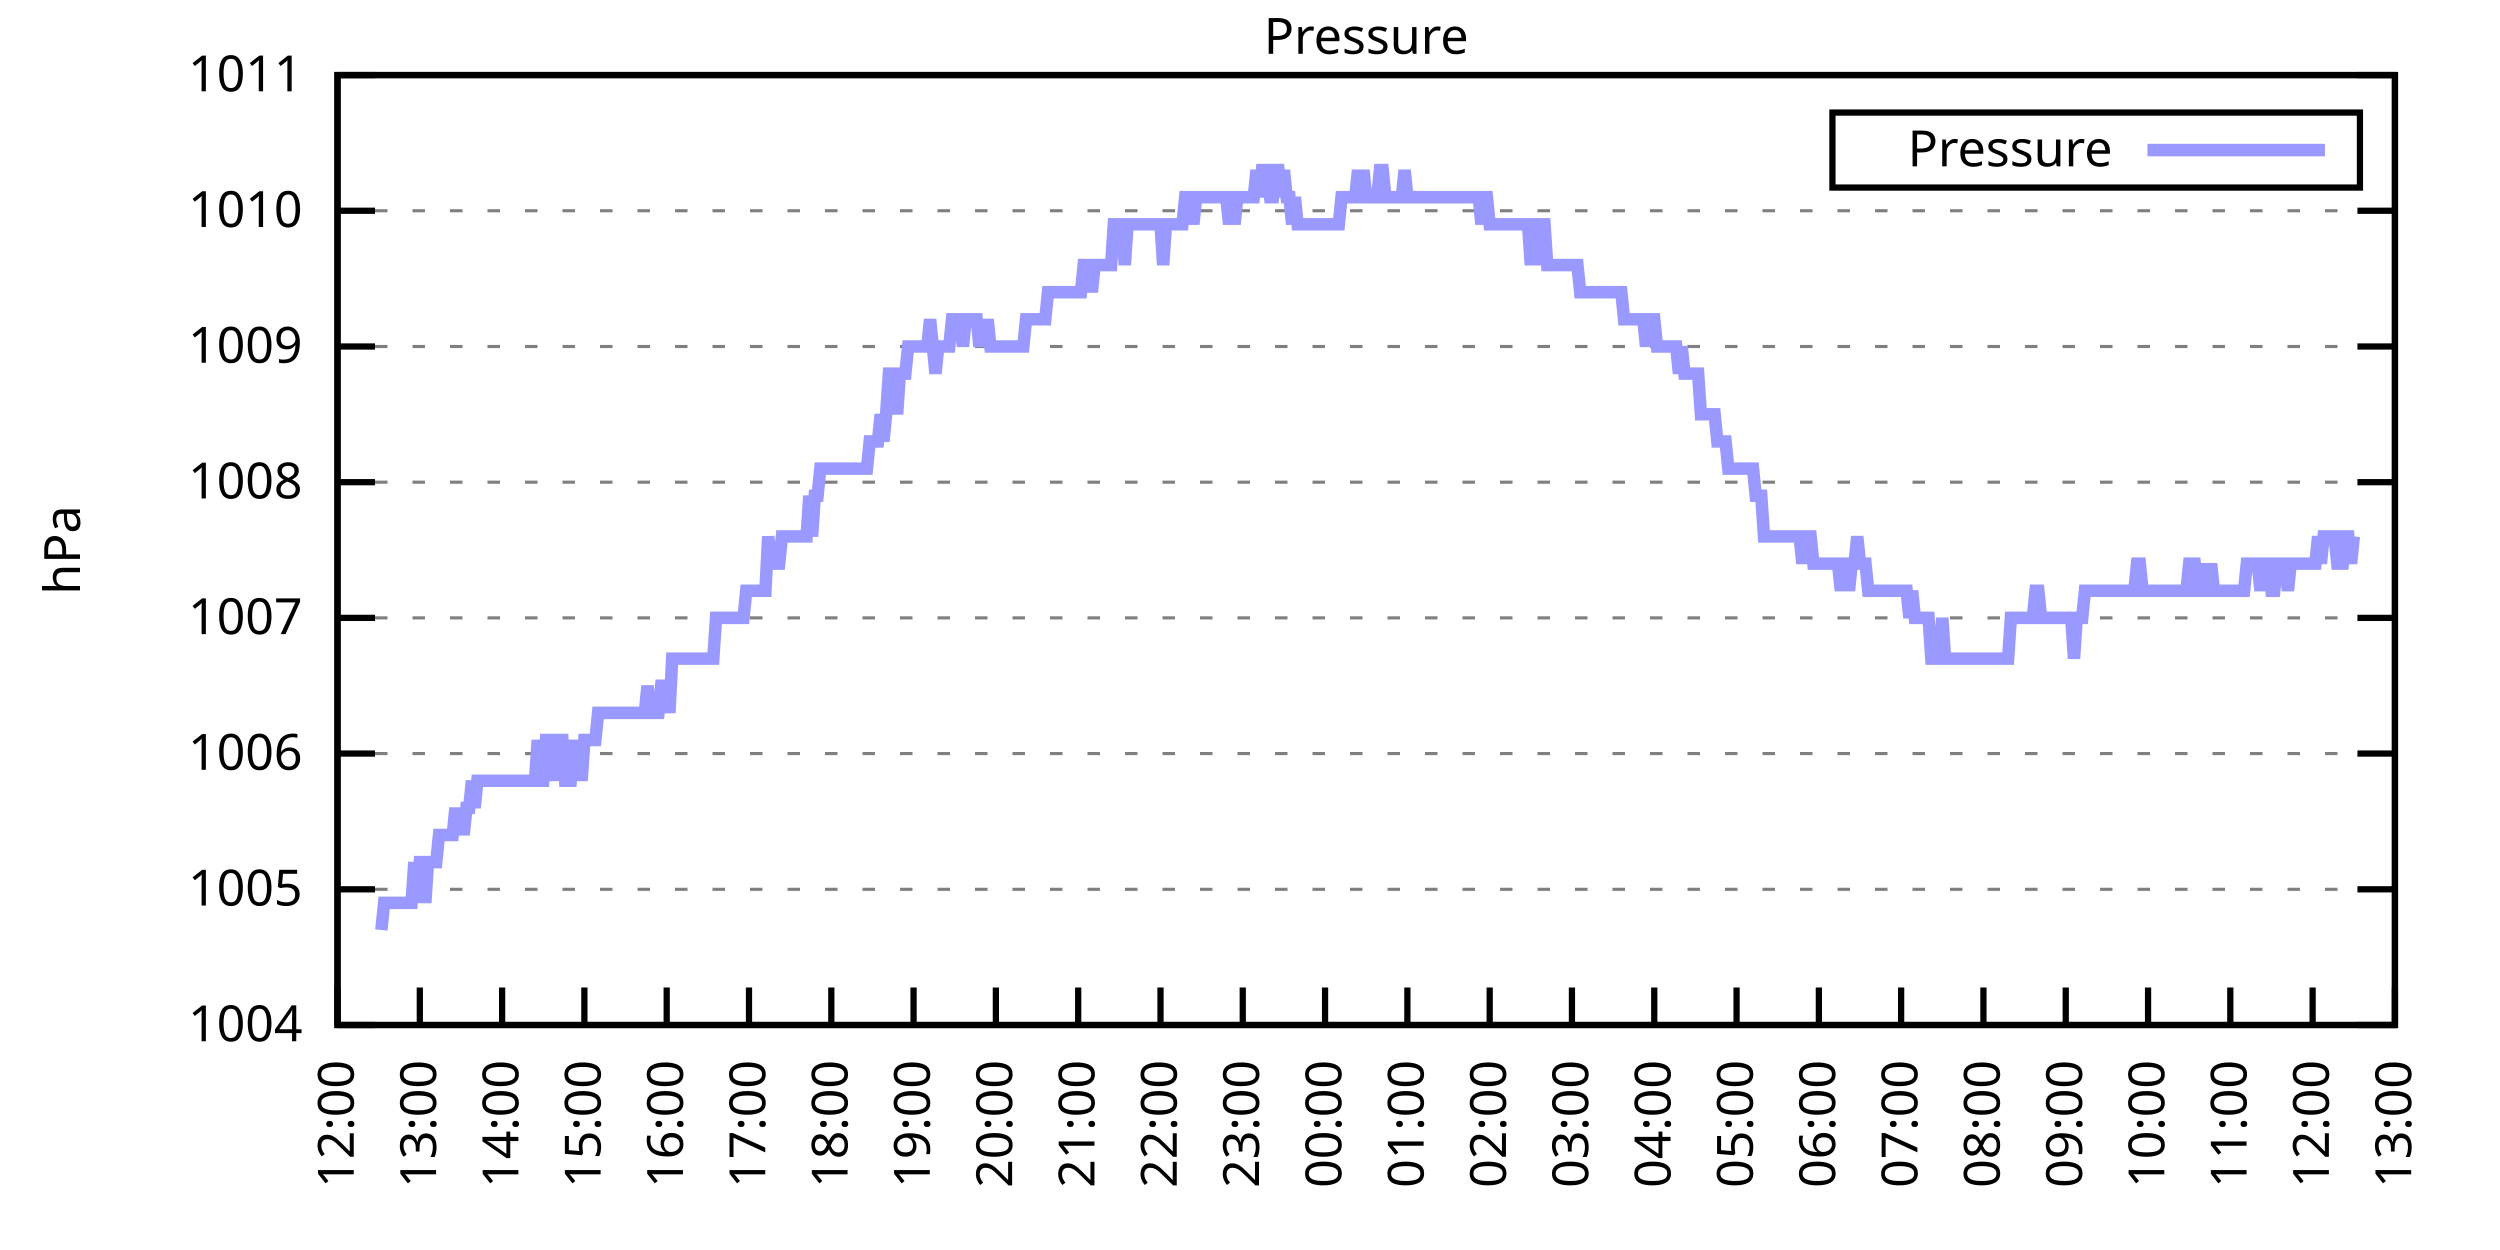
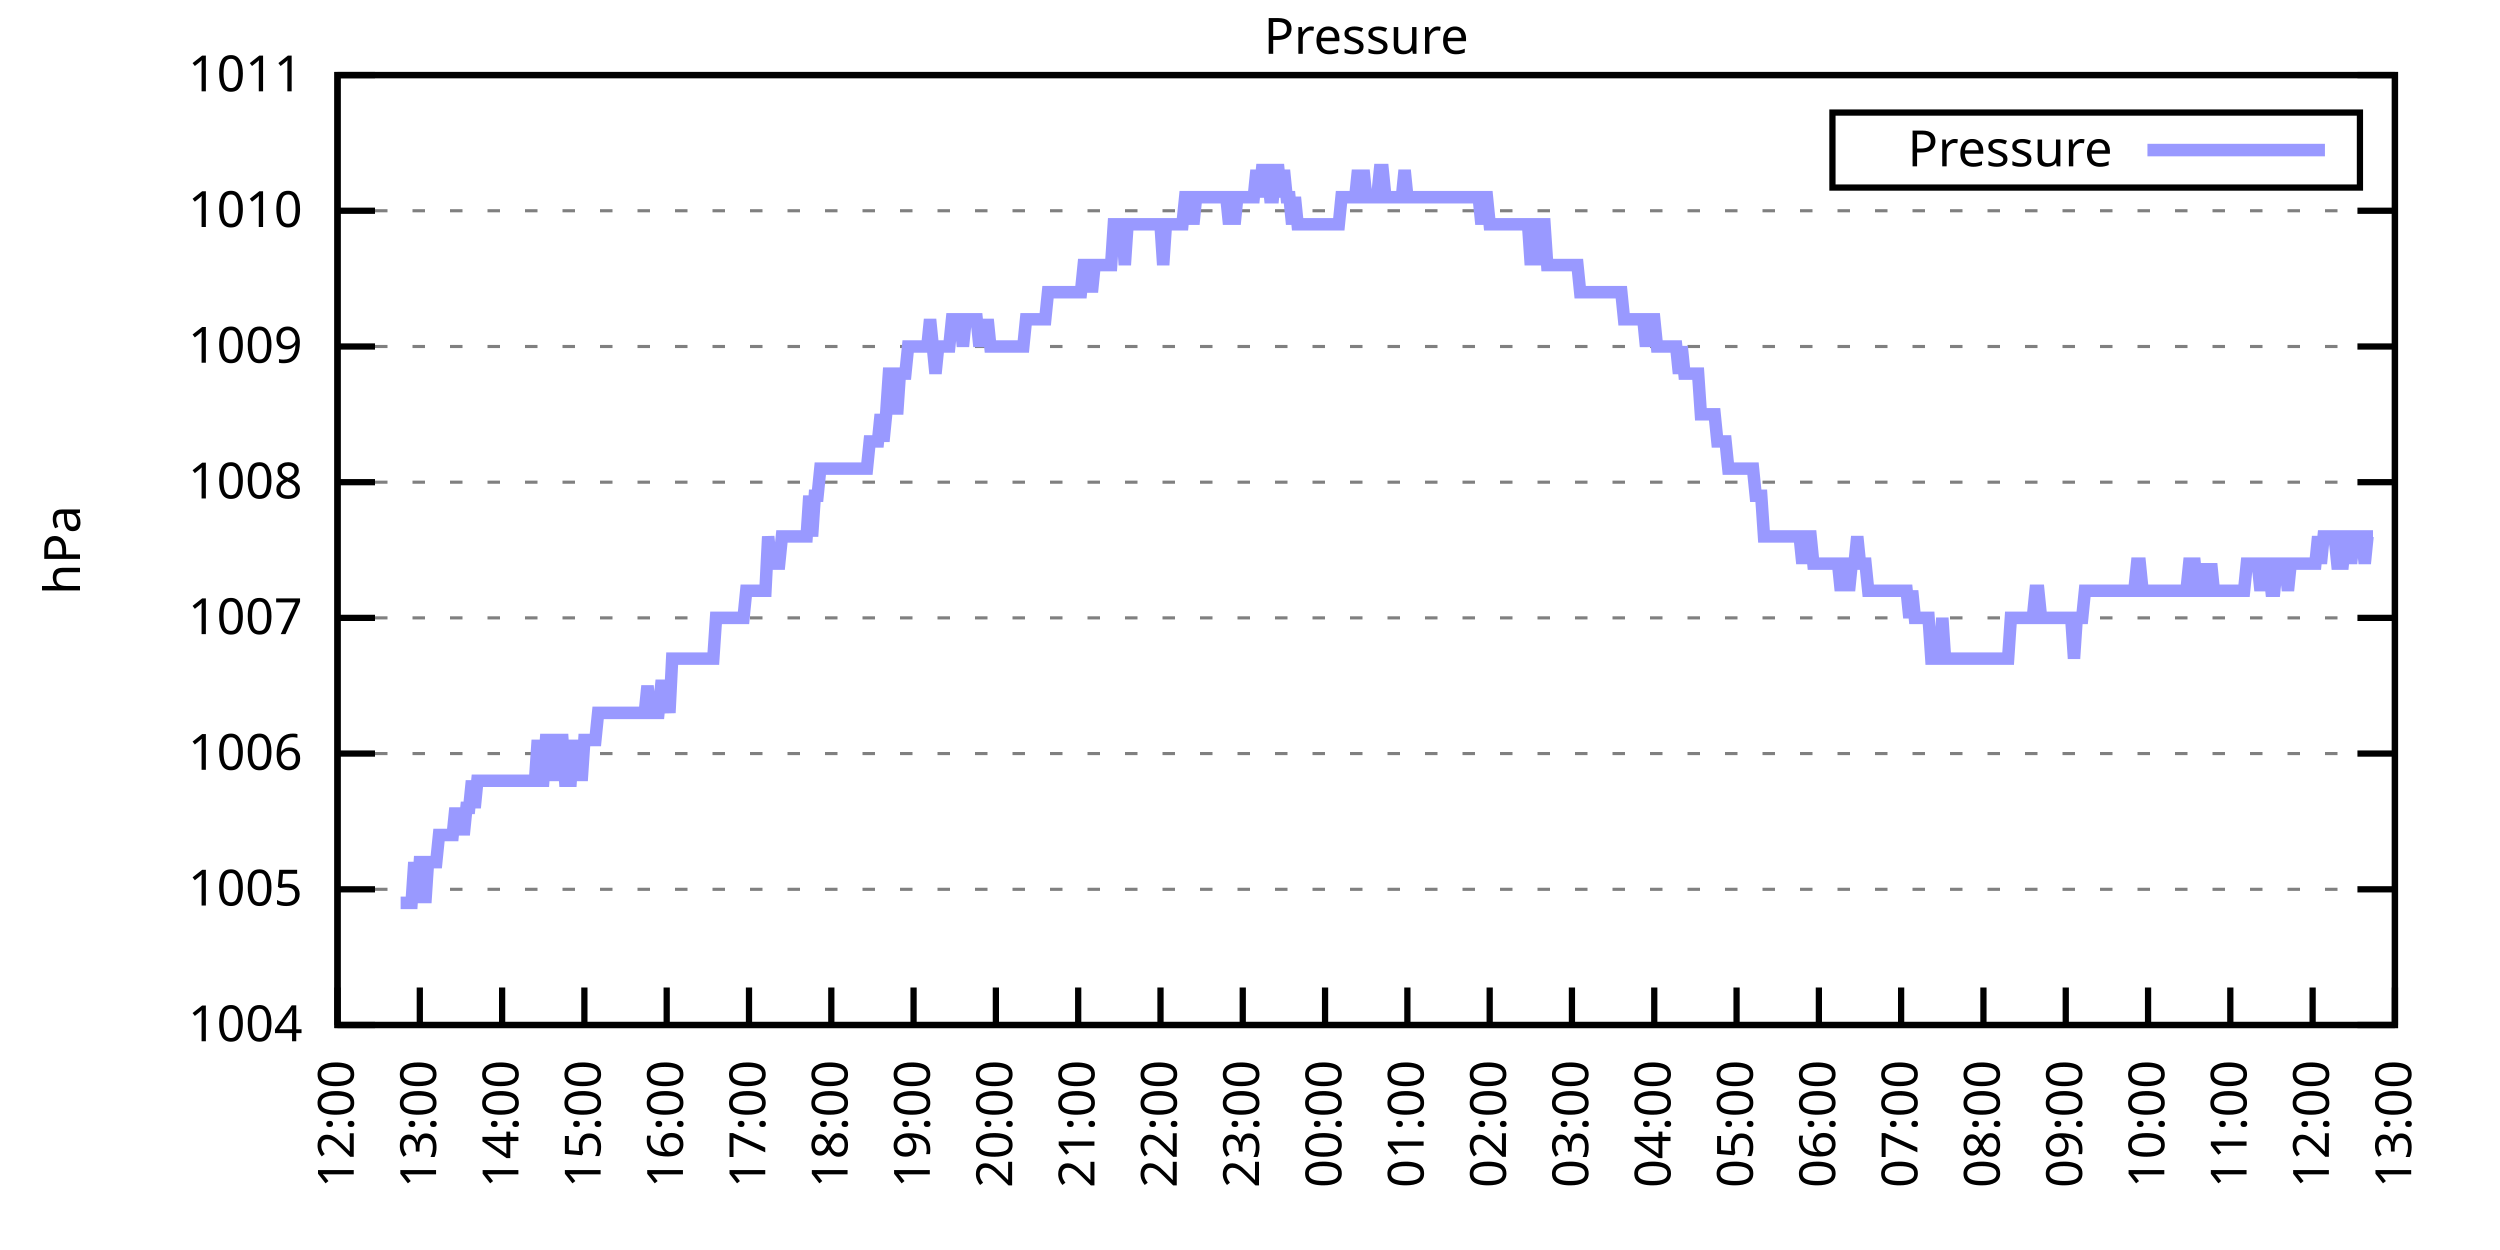
<svg xmlns="http://www.w3.org/2000/svg" xmlns:xlink="http://www.w3.org/1999/xlink" width="400" height="200" viewBox="0 0 400 200">
  <g id="gnuplot_canvas">
    <rect x="0" y="0" width="400" height="200" fill="none" />
    <defs>
      <circle id="gpDot" r="0.5" stroke-width="0.5" stroke="currentColor" />
      <path id="gpPt0" stroke-width="0.333" stroke="currentColor" d="M-1,0 h2 M0,-1 v2" />
      <path id="gpPt1" stroke-width="0.333" stroke="currentColor" d="M-1,-1 L1,1 M1,-1 L-1,1" />
      <path id="gpPt2" stroke-width="0.333" stroke="currentColor" d="M-1,0 L1,0 M0,-1 L0,1 M-1,-1 L1,1 M-1,1 L1,-1" />
      <rect id="gpPt3" stroke-width="0.333" stroke="currentColor" x="-1" y="-1" width="2" height="2" />
      <rect id="gpPt4" stroke-width="0.333" stroke="currentColor" fill="currentColor" x="-1" y="-1" width="2" height="2" />
      <circle id="gpPt5" stroke-width="0.333" stroke="currentColor" cx="0" cy="0" r="1" />
      <use xlink:href="#gpPt5" id="gpPt6" fill="currentColor" stroke="none" />
      <path id="gpPt7" stroke-width="0.333" stroke="currentColor" d="M0,-1.33 L-1.33,0.67 L1.33,0.67 z" />
      <use xlink:href="#gpPt7" id="gpPt8" fill="currentColor" stroke="none" />
      <use xlink:href="#gpPt7" id="gpPt9" stroke="currentColor" transform="rotate(180)" />
      <use xlink:href="#gpPt9" id="gpPt10" fill="currentColor" stroke="none" />
      <use xlink:href="#gpPt3" id="gpPt11" stroke="currentColor" transform="rotate(45)" />
      <use xlink:href="#gpPt11" id="gpPt12" fill="currentColor" stroke="none" />
      <path id="gpPt13" stroke-width="0.333" stroke="currentColor" d="M0,1.330 L1.265,0.411 L0.782,-1.067 L-0.782,-1.076 L-1.265,0.411 z" />
      <use xlink:href="#gpPt13" id="gpPt14" fill="currentColor" stroke="none" />
      <filter id="textbox" filterUnits="objectBoundingBox" x="0" y="0" height="1" width="1">
        <feFlood flood-color="white" flood-opacity="1" result="bgnd" />
        <feComposite in="SourceGraphic" in2="bgnd" operator="atop" />
      </filter>
      <filter id="greybox" filterUnits="objectBoundingBox" x="0" y="0" height="1" width="1">
        <feFlood flood-color="lightgrey" flood-opacity="1" result="grey" />
        <feComposite in="SourceGraphic" in2="grey" operator="atop" />
      </filter>
    </defs>
    <g fill="none" color="white" stroke="currentColor" stroke-width="1.00" stroke-linecap="butt" stroke-linejoin="miter">
</g>
    <g fill="none" color="black" stroke="currentColor" stroke-width="1.00" stroke-linecap="butt" stroke-linejoin="miter">
      <g stroke="none" shape-rendering="crispEdges">
        <polygon fill="rgb(255, 255, 255)" points="54.00,164.00 383.18,164.00 383.18,12.02 54.00,12.02 " />
      </g>
    </g>
    <g fill="none" color="black" stroke="currentColor" stroke-width="1.00" stroke-linecap="butt" stroke-linejoin="miter">
</g>
    <g fill="none" color="black" stroke="black" stroke-width="0.50" stroke-linecap="butt" stroke-linejoin="miter">
</g>
    <g fill="none" color="gray" stroke="currentColor" stroke-width="0.50" stroke-linecap="butt" stroke-linejoin="miter">
      <path stroke="gray" stroke-dasharray="2,4" class="gridline" d="M54.00,164.00 L383.19,164.00  " />
    </g>
    <g fill="none" color="gray" stroke="gray" stroke-width="1.00" stroke-linecap="butt" stroke-linejoin="miter">
</g>
    <g fill="none" color="black" stroke="currentColor" stroke-width="1.00" stroke-linecap="butt" stroke-linejoin="miter">
      <path stroke="black" d="M54.00,164.00 L60.00,164.00 M383.19,164.00 L377.19,164.00  " />
      <g transform="translate(48.40,166.60)" stroke="none" fill="black" font-family="Sans" font-size="8.00" text-anchor="end">
        <text>
          <tspan font-family="Sans"> 1004</tspan>
        </text>
      </g>
    </g>
    <g fill="none" color="black" stroke="currentColor" stroke-width="1.00" stroke-linecap="butt" stroke-linejoin="miter">
</g>
    <g fill="none" color="black" stroke="black" stroke-width="0.50" stroke-linecap="butt" stroke-linejoin="miter">
</g>
    <g fill="none" color="gray" stroke="currentColor" stroke-width="0.50" stroke-linecap="butt" stroke-linejoin="miter">
      <path stroke="gray" stroke-dasharray="2,4" class="gridline" d="M54.00,142.29 L383.19,142.29  " />
    </g>
    <g fill="none" color="gray" stroke="gray" stroke-width="1.00" stroke-linecap="butt" stroke-linejoin="miter">
</g>
    <g fill="none" color="black" stroke="currentColor" stroke-width="1.00" stroke-linecap="butt" stroke-linejoin="miter">
      <path stroke="black" d="M54.00,142.29 L60.00,142.29 M383.19,142.29 L377.19,142.29  " />
      <g transform="translate(48.40,144.89)" stroke="none" fill="black" font-family="Sans" font-size="8.00" text-anchor="end">
        <text>
          <tspan font-family="Sans"> 1005</tspan>
        </text>
      </g>
    </g>
    <g fill="none" color="black" stroke="currentColor" stroke-width="1.00" stroke-linecap="butt" stroke-linejoin="miter">
</g>
    <g fill="none" color="black" stroke="black" stroke-width="0.50" stroke-linecap="butt" stroke-linejoin="miter">
</g>
    <g fill="none" color="gray" stroke="currentColor" stroke-width="0.50" stroke-linecap="butt" stroke-linejoin="miter">
      <path stroke="gray" stroke-dasharray="2,4" class="gridline" d="M54.00,120.57 L383.19,120.57  " />
    </g>
    <g fill="none" color="gray" stroke="gray" stroke-width="1.00" stroke-linecap="butt" stroke-linejoin="miter">
</g>
    <g fill="none" color="black" stroke="currentColor" stroke-width="1.00" stroke-linecap="butt" stroke-linejoin="miter">
      <path stroke="black" d="M54.00,120.57 L60.00,120.57 M383.19,120.57 L377.19,120.57  " />
      <g transform="translate(48.40,123.17)" stroke="none" fill="black" font-family="Sans" font-size="8.00" text-anchor="end">
        <text>
          <tspan font-family="Sans"> 1006</tspan>
        </text>
      </g>
    </g>
    <g fill="none" color="black" stroke="currentColor" stroke-width="1.00" stroke-linecap="butt" stroke-linejoin="miter">
</g>
    <g fill="none" color="black" stroke="black" stroke-width="0.50" stroke-linecap="butt" stroke-linejoin="miter">
</g>
    <g fill="none" color="gray" stroke="currentColor" stroke-width="0.50" stroke-linecap="butt" stroke-linejoin="miter">
      <path stroke="gray" stroke-dasharray="2,4" class="gridline" d="M54.00,98.86 L383.19,98.86  " />
    </g>
    <g fill="none" color="gray" stroke="gray" stroke-width="1.00" stroke-linecap="butt" stroke-linejoin="miter">
</g>
    <g fill="none" color="black" stroke="currentColor" stroke-width="1.00" stroke-linecap="butt" stroke-linejoin="miter">
      <path stroke="black" d="M54.00,98.86 L60.00,98.86 M383.19,98.86 L377.19,98.86  " />
      <g transform="translate(48.40,101.46)" stroke="none" fill="black" font-family="Sans" font-size="8.00" text-anchor="end">
        <text>
          <tspan font-family="Sans"> 1007</tspan>
        </text>
      </g>
    </g>
    <g fill="none" color="black" stroke="currentColor" stroke-width="1.00" stroke-linecap="butt" stroke-linejoin="miter">
</g>
    <g fill="none" color="black" stroke="black" stroke-width="0.50" stroke-linecap="butt" stroke-linejoin="miter">
</g>
    <g fill="none" color="gray" stroke="currentColor" stroke-width="0.50" stroke-linecap="butt" stroke-linejoin="miter">
      <path stroke="gray" stroke-dasharray="2,4" class="gridline" d="M54.00,77.15 L383.19,77.15  " />
    </g>
    <g fill="none" color="gray" stroke="gray" stroke-width="1.00" stroke-linecap="butt" stroke-linejoin="miter">
</g>
    <g fill="none" color="black" stroke="currentColor" stroke-width="1.00" stroke-linecap="butt" stroke-linejoin="miter">
      <path stroke="black" d="M54.00,77.15 L60.00,77.15 M383.19,77.15 L377.19,77.15  " />
      <g transform="translate(48.40,79.75)" stroke="none" fill="black" font-family="Sans" font-size="8.00" text-anchor="end">
        <text>
          <tspan font-family="Sans"> 1008</tspan>
        </text>
      </g>
    </g>
    <g fill="none" color="black" stroke="currentColor" stroke-width="1.00" stroke-linecap="butt" stroke-linejoin="miter">
</g>
    <g fill="none" color="black" stroke="black" stroke-width="0.50" stroke-linecap="butt" stroke-linejoin="miter">
</g>
    <g fill="none" color="gray" stroke="currentColor" stroke-width="0.50" stroke-linecap="butt" stroke-linejoin="miter">
      <path stroke="gray" stroke-dasharray="2,4" class="gridline" d="M54.00,55.44 L383.19,55.44  " />
    </g>
    <g fill="none" color="gray" stroke="gray" stroke-width="1.00" stroke-linecap="butt" stroke-linejoin="miter">
</g>
    <g fill="none" color="black" stroke="currentColor" stroke-width="1.00" stroke-linecap="butt" stroke-linejoin="miter">
      <path stroke="black" d="M54.00,55.44 L60.00,55.44 M383.19,55.44 L377.19,55.44  " />
      <g transform="translate(48.40,58.04)" stroke="none" fill="black" font-family="Sans" font-size="8.00" text-anchor="end">
        <text>
          <tspan font-family="Sans"> 1009</tspan>
        </text>
      </g>
    </g>
    <g fill="none" color="black" stroke="currentColor" stroke-width="1.00" stroke-linecap="butt" stroke-linejoin="miter">
</g>
    <g fill="none" color="black" stroke="black" stroke-width="0.50" stroke-linecap="butt" stroke-linejoin="miter">
</g>
    <g fill="none" color="gray" stroke="currentColor" stroke-width="0.50" stroke-linecap="butt" stroke-linejoin="miter">
      <path stroke="gray" stroke-dasharray="2,4" class="gridline" d="M54.00,33.72 L383.19,33.72  " />
    </g>
    <g fill="none" color="gray" stroke="gray" stroke-width="1.00" stroke-linecap="butt" stroke-linejoin="miter">
</g>
    <g fill="none" color="black" stroke="currentColor" stroke-width="1.00" stroke-linecap="butt" stroke-linejoin="miter">
      <path stroke="black" d="M54.00,33.72 L60.00,33.72 M383.19,33.72 L377.19,33.72  " />
      <g transform="translate(48.40,36.32)" stroke="none" fill="black" font-family="Sans" font-size="8.00" text-anchor="end">
        <text>
          <tspan font-family="Sans"> 1010</tspan>
        </text>
      </g>
    </g>
    <g fill="none" color="black" stroke="currentColor" stroke-width="1.00" stroke-linecap="butt" stroke-linejoin="miter">
</g>
    <g fill="none" color="black" stroke="black" stroke-width="0.50" stroke-linecap="butt" stroke-linejoin="miter">
</g>
    <g fill="none" color="gray" stroke="currentColor" stroke-width="0.50" stroke-linecap="butt" stroke-linejoin="miter">
      <path stroke="gray" stroke-dasharray="2,4" class="gridline" d="M54.00,12.01 L383.19,12.01  " />
    </g>
    <g fill="none" color="gray" stroke="gray" stroke-width="1.00" stroke-linecap="butt" stroke-linejoin="miter">
</g>
    <g fill="none" color="black" stroke="currentColor" stroke-width="1.00" stroke-linecap="butt" stroke-linejoin="miter">
      <path stroke="black" d="M54.00,12.01 L60.00,12.01 M383.19,12.01 L377.19,12.01  " />
      <g transform="translate(48.40,14.61)" stroke="none" fill="black" font-family="Sans" font-size="8.00" text-anchor="end">
        <text>
          <tspan font-family="Sans"> 1011</tspan>
        </text>
      </g>
    </g>
    <g fill="none" color="black" stroke="currentColor" stroke-width="1.00" stroke-linecap="butt" stroke-linejoin="miter">
      <path stroke="black" d="M54.00,164.00 L54.00,158.00  " />
      <g transform="translate(56.60,169.60) rotate(270.00)" stroke="none" fill="black" font-family="Sans" font-size="8.00" text-anchor="end">
        <text>
          <tspan font-family="Sans">12:00</tspan>
        </text>
      </g>
    </g>
    <g fill="none" color="black" stroke="currentColor" stroke-width="1.00" stroke-linecap="butt" stroke-linejoin="miter">
      <path stroke="black" d="M67.17,164.00 L67.17,158.00  " />
      <g transform="translate(69.77,169.60) rotate(270.00)" stroke="none" fill="black" font-family="Sans" font-size="8.00" text-anchor="end">
        <text>
          <tspan font-family="Sans">13:00</tspan>
        </text>
      </g>
    </g>
    <g fill="none" color="black" stroke="currentColor" stroke-width="1.00" stroke-linecap="butt" stroke-linejoin="miter">
      <path stroke="black" d="M80.34,164.00 L80.34,158.00  " />
      <g transform="translate(82.94,169.60) rotate(270.00)" stroke="none" fill="black" font-family="Sans" font-size="8.00" text-anchor="end">
        <text>
          <tspan font-family="Sans">14:00</tspan>
        </text>
      </g>
    </g>
    <g fill="none" color="black" stroke="currentColor" stroke-width="1.00" stroke-linecap="butt" stroke-linejoin="miter">
      <path stroke="black" d="M93.50,164.00 L93.50,158.00  " />
      <g transform="translate(96.10,169.60) rotate(270.00)" stroke="none" fill="black" font-family="Sans" font-size="8.00" text-anchor="end">
        <text>
          <tspan font-family="Sans">15:00</tspan>
        </text>
      </g>
    </g>
    <g fill="none" color="black" stroke="currentColor" stroke-width="1.00" stroke-linecap="butt" stroke-linejoin="miter">
      <path stroke="black" d="M106.67,164.00 L106.67,158.00  " />
      <g transform="translate(109.27,169.60) rotate(270.00)" stroke="none" fill="black" font-family="Sans" font-size="8.00" text-anchor="end">
        <text>
          <tspan font-family="Sans">16:00</tspan>
        </text>
      </g>
    </g>
    <g fill="none" color="black" stroke="currentColor" stroke-width="1.00" stroke-linecap="butt" stroke-linejoin="miter">
      <path stroke="black" d="M119.84,164.00 L119.84,158.00  " />
      <g transform="translate(122.44,169.60) rotate(270.00)" stroke="none" fill="black" font-family="Sans" font-size="8.00" text-anchor="end">
        <text>
          <tspan font-family="Sans">17:00</tspan>
        </text>
      </g>
    </g>
    <g fill="none" color="black" stroke="currentColor" stroke-width="1.00" stroke-linecap="butt" stroke-linejoin="miter">
      <path stroke="black" d="M133.01,164.00 L133.01,158.00  " />
      <g transform="translate(135.61,169.60) rotate(270.00)" stroke="none" fill="black" font-family="Sans" font-size="8.00" text-anchor="end">
        <text>
          <tspan font-family="Sans">18:00</tspan>
        </text>
      </g>
    </g>
    <g fill="none" color="black" stroke="currentColor" stroke-width="1.00" stroke-linecap="butt" stroke-linejoin="miter">
      <path stroke="black" d="M146.17,164.00 L146.17,158.00  " />
      <g transform="translate(148.77,169.60) rotate(270.00)" stroke="none" fill="black" font-family="Sans" font-size="8.00" text-anchor="end">
        <text>
          <tspan font-family="Sans">19:00</tspan>
        </text>
      </g>
    </g>
    <g fill="none" color="black" stroke="currentColor" stroke-width="1.00" stroke-linecap="butt" stroke-linejoin="miter">
      <path stroke="black" d="M159.34,164.00 L159.34,158.00  " />
      <g transform="translate(161.94,169.60) rotate(270.00)" stroke="none" fill="black" font-family="Sans" font-size="8.00" text-anchor="end">
        <text>
          <tspan font-family="Sans">20:00</tspan>
        </text>
      </g>
    </g>
    <g fill="none" color="black" stroke="currentColor" stroke-width="1.00" stroke-linecap="butt" stroke-linejoin="miter">
      <path stroke="black" d="M172.51,164.00 L172.51,158.00  " />
      <g transform="translate(175.11,169.60) rotate(270.00)" stroke="none" fill="black" font-family="Sans" font-size="8.00" text-anchor="end">
        <text>
          <tspan font-family="Sans">21:00</tspan>
        </text>
      </g>
    </g>
    <g fill="none" color="black" stroke="currentColor" stroke-width="1.00" stroke-linecap="butt" stroke-linejoin="miter">
      <path stroke="black" d="M185.68,164.00 L185.68,158.00  " />
      <g transform="translate(188.28,169.60) rotate(270.00)" stroke="none" fill="black" font-family="Sans" font-size="8.00" text-anchor="end">
        <text>
          <tspan font-family="Sans">22:00</tspan>
        </text>
      </g>
    </g>
    <g fill="none" color="black" stroke="currentColor" stroke-width="1.00" stroke-linecap="butt" stroke-linejoin="miter">
      <path stroke="black" d="M198.84,164.00 L198.84,158.00  " />
      <g transform="translate(201.44,169.60) rotate(270.00)" stroke="none" fill="black" font-family="Sans" font-size="8.00" text-anchor="end">
        <text>
          <tspan font-family="Sans">23:00</tspan>
        </text>
      </g>
    </g>
    <g fill="none" color="black" stroke="currentColor" stroke-width="1.00" stroke-linecap="butt" stroke-linejoin="miter">
      <path stroke="black" d="M212.01,164.00 L212.01,158.00  " />
      <g transform="translate(214.61,169.60) rotate(270.00)" stroke="none" fill="black" font-family="Sans" font-size="8.00" text-anchor="end">
        <text>
          <tspan font-family="Sans">00:00</tspan>
        </text>
      </g>
    </g>
    <g fill="none" color="black" stroke="currentColor" stroke-width="1.00" stroke-linecap="butt" stroke-linejoin="miter">
      <path stroke="black" d="M225.18,164.00 L225.18,158.00  " />
      <g transform="translate(227.78,169.60) rotate(270.00)" stroke="none" fill="black" font-family="Sans" font-size="8.00" text-anchor="end">
        <text>
          <tspan font-family="Sans">01:00</tspan>
        </text>
      </g>
    </g>
    <g fill="none" color="black" stroke="currentColor" stroke-width="1.00" stroke-linecap="butt" stroke-linejoin="miter">
      <path stroke="black" d="M238.35,164.00 L238.35,158.00  " />
      <g transform="translate(240.95,169.60) rotate(270.00)" stroke="none" fill="black" font-family="Sans" font-size="8.00" text-anchor="end">
        <text>
          <tspan font-family="Sans">02:00</tspan>
        </text>
      </g>
    </g>
    <g fill="none" color="black" stroke="currentColor" stroke-width="1.00" stroke-linecap="butt" stroke-linejoin="miter">
      <path stroke="black" d="M251.51,164.00 L251.51,158.00  " />
      <g transform="translate(254.11,169.60) rotate(270.00)" stroke="none" fill="black" font-family="Sans" font-size="8.00" text-anchor="end">
        <text>
          <tspan font-family="Sans">03:00</tspan>
        </text>
      </g>
    </g>
    <g fill="none" color="black" stroke="currentColor" stroke-width="1.00" stroke-linecap="butt" stroke-linejoin="miter">
      <path stroke="black" d="M264.68,164.00 L264.68,158.00  " />
      <g transform="translate(267.28,169.60) rotate(270.00)" stroke="none" fill="black" font-family="Sans" font-size="8.00" text-anchor="end">
        <text>
          <tspan font-family="Sans">04:00</tspan>
        </text>
      </g>
    </g>
    <g fill="none" color="black" stroke="currentColor" stroke-width="1.00" stroke-linecap="butt" stroke-linejoin="miter">
      <path stroke="black" d="M277.85,164.00 L277.85,158.00  " />
      <g transform="translate(280.45,169.60) rotate(270.00)" stroke="none" fill="black" font-family="Sans" font-size="8.00" text-anchor="end">
        <text>
          <tspan font-family="Sans">05:00</tspan>
        </text>
      </g>
    </g>
    <g fill="none" color="black" stroke="currentColor" stroke-width="1.00" stroke-linecap="butt" stroke-linejoin="miter">
      <path stroke="black" d="M291.02,164.00 L291.02,158.00  " />
      <g transform="translate(293.62,169.60) rotate(270.00)" stroke="none" fill="black" font-family="Sans" font-size="8.00" text-anchor="end">
        <text>
          <tspan font-family="Sans">06:00</tspan>
        </text>
      </g>
    </g>
    <g fill="none" color="black" stroke="currentColor" stroke-width="1.00" stroke-linecap="butt" stroke-linejoin="miter">
      <path stroke="black" d="M304.18,164.00 L304.18,158.00  " />
      <g transform="translate(306.78,169.60) rotate(270.00)" stroke="none" fill="black" font-family="Sans" font-size="8.00" text-anchor="end">
        <text>
          <tspan font-family="Sans">07:00</tspan>
        </text>
      </g>
    </g>
    <g fill="none" color="black" stroke="currentColor" stroke-width="1.00" stroke-linecap="butt" stroke-linejoin="miter">
      <path stroke="black" d="M317.35,164.00 L317.35,158.00  " />
      <g transform="translate(319.95,169.60) rotate(270.00)" stroke="none" fill="black" font-family="Sans" font-size="8.00" text-anchor="end">
        <text>
          <tspan font-family="Sans">08:00</tspan>
        </text>
      </g>
    </g>
    <g fill="none" color="black" stroke="currentColor" stroke-width="1.00" stroke-linecap="butt" stroke-linejoin="miter">
      <path stroke="black" d="M330.52,164.00 L330.52,158.00  " />
      <g transform="translate(333.12,169.60) rotate(270.00)" stroke="none" fill="black" font-family="Sans" font-size="8.00" text-anchor="end">
        <text>
          <tspan font-family="Sans">09:00</tspan>
        </text>
      </g>
    </g>
    <g fill="none" color="black" stroke="currentColor" stroke-width="1.00" stroke-linecap="butt" stroke-linejoin="miter">
      <path stroke="black" d="M343.69,164.00 L343.69,158.00  " />
      <g transform="translate(346.29,169.60) rotate(270.00)" stroke="none" fill="black" font-family="Sans" font-size="8.00" text-anchor="end">
        <text>
          <tspan font-family="Sans">10:00</tspan>
        </text>
      </g>
    </g>
    <g fill="none" color="black" stroke="currentColor" stroke-width="1.00" stroke-linecap="butt" stroke-linejoin="miter">
      <path stroke="black" d="M356.85,164.00 L356.85,158.00  " />
      <g transform="translate(359.45,169.60) rotate(270.00)" stroke="none" fill="black" font-family="Sans" font-size="8.00" text-anchor="end">
        <text>
          <tspan font-family="Sans">11:00</tspan>
        </text>
      </g>
    </g>
    <g fill="none" color="black" stroke="currentColor" stroke-width="1.00" stroke-linecap="butt" stroke-linejoin="miter">
      <path stroke="black" d="M370.02,164.00 L370.02,158.00  " />
      <g transform="translate(372.62,169.60) rotate(270.00)" stroke="none" fill="black" font-family="Sans" font-size="8.00" text-anchor="end">
        <text>
          <tspan font-family="Sans">12:00</tspan>
        </text>
      </g>
    </g>
    <g fill="none" color="black" stroke="currentColor" stroke-width="1.00" stroke-linecap="butt" stroke-linejoin="miter">
      <path stroke="black" d="M383.19,164.00 L383.19,158.00  " />
      <g transform="translate(385.79,169.60) rotate(270.00)" stroke="none" fill="black" font-family="Sans" font-size="8.00" text-anchor="end">
        <text>
          <tspan font-family="Sans">13:00</tspan>
        </text>
      </g>
    </g>
    <g fill="none" color="black" stroke="currentColor" stroke-width="1.00" stroke-linecap="butt" stroke-linejoin="miter">
</g>
    <g fill="none" color="black" stroke="currentColor" stroke-width="1.00" stroke-linecap="butt" stroke-linejoin="miter">
      <path stroke="black" d="M54.00,12.01 L54.00,164.00 L383.19,164.00 L383.19,12.01 L54.00,12.01 Z  " />
    </g>
    <g fill="none" color="black" stroke="currentColor" stroke-width="1.00" stroke-linecap="butt" stroke-linejoin="miter">
</g>
    <g fill="none" color="black" stroke="currentColor" stroke-width="1.00" stroke-linecap="butt" stroke-linejoin="miter">
      <path stroke="black" d="M293.19,30.01 L293.19,18.01 L377.59,18.01 L377.59,30.01 L293.19,30.01 Z  " />
    </g>
    <g id="Pressure_plot_1">
      <g fill="none" color="white" stroke="black" stroke-width="2.00" stroke-linecap="butt" stroke-linejoin="miter">
</g>
      <g fill="none" color="black" stroke="currentColor" stroke-width="2.00" stroke-linecap="butt" stroke-linejoin="miter">
        <g transform="translate(337.99,26.61)" stroke="none" fill="black" font-family="Sans" font-size="8.00" text-anchor="end">
          <text>
            <tspan font-family="Sans">Pressure</tspan>
          </text>
        </g>
      </g>
      <g fill="none" color="black" stroke="currentColor" stroke-width="2.00" stroke-linecap="butt" stroke-linejoin="miter">
-         <path stroke="rgb(153, 153, 255)" d="M343.59,24.01 L371.99,24.01 M61.02,148.80 L61.46,144.46 L61.90,144.46 L62.34,144.46 L62.78,144.46 L63.22,144.46   L63.66,144.46 L64.10,144.46 L64.53,144.46 L64.97,144.46 L65.41,144.46 L65.85,144.46 L66.29,137.94 L66.73,144.46   L67.17,137.94 L67.61,137.94 L68.05,144.46 L68.48,137.94 L68.92,137.94 L69.36,137.94 L69.80,137.94 L70.24,133.60   L70.68,133.60 L71.12,133.60 L71.56,133.60 L72.00,133.60 L72.43,133.60 L72.87,129.26 L73.31,133.60 L73.75,129.26   L74.19,133.60 L74.63,129.26 L75.07,129.26 L75.51,124.92 L75.95,129.26 L76.38,124.92 L76.82,124.92 L77.26,124.92   L77.70,124.92 L78.14,124.92 L78.58,124.92 L79.02,124.92 L79.46,124.92 L79.90,124.92 L80.34,124.92 L80.77,124.92   L81.21,124.92 L81.65,124.92 L82.09,124.92 L82.53,124.92 L82.97,124.92 L83.41,124.92 L83.85,124.92 L84.29,124.92   L84.72,124.92 L85.16,124.92 L85.60,124.92 L86.04,118.40 L86.48,124.92 L86.92,124.92 L87.36,118.40 L87.80,118.40   L88.24,124.92 L88.67,118.40 L89.11,124.92 L89.55,118.40 L89.99,118.40 L90.43,124.92 L90.87,124.92 L91.31,124.92   L91.75,118.40 L92.19,124.92 L92.62,118.40 L93.06,124.92 L93.50,118.40 L93.94,118.40 L94.38,118.40 L94.82,118.40   L95.26,118.40 L95.70,114.06 L96.14,114.06 L96.58,114.06 L97.01,114.06 L97.45,114.06 L97.89,114.06 L98.33,114.06   L98.77,114.06 L99.21,114.06 L99.65,114.06 L100.09,114.06 L100.53,114.06 L100.96,114.06 L101.40,114.06 L101.84,114.06   L102.28,114.06 L102.72,114.06 L103.16,114.06 L103.60,109.72 L104.04,114.06 L104.48,114.06 L104.91,114.06 L105.35,114.06   L105.79,109.72 L106.23,109.72 L106.67,109.72 L107.11,114.06 L107.55,105.38 L107.99,105.38 L108.43,105.38 L108.87,105.38   L109.30,105.38 L109.74,105.38 L110.18,105.38 L110.62,105.38 L111.06,105.38 L111.50,105.38 L111.94,105.38 L112.38,105.38   L112.82,105.38 L113.25,105.38 L113.69,105.38 L114.13,105.38 L114.57,98.86 L115.01,98.86 L115.45,98.86 L115.89,98.86   L116.33,98.86 L116.77,98.86 L117.20,98.86 L117.64,98.86 L118.08,98.86 L118.52,98.86 L118.96,98.86 L119.40,94.52   L119.84,94.52 L120.28,94.52 L120.72,94.52 L121.15,94.52 L121.59,94.52 L122.03,94.52 L122.47,94.52 L122.91,85.83   L123.35,90.18 L123.79,90.18 L124.23,90.18 L124.67,90.18 L125.11,85.83 L125.54,85.83 L125.98,85.83 L126.42,85.83   L126.86,85.83 L127.30,85.83 L127.74,85.83 L128.18,85.83 L128.62,85.83 L129.06,85.83 L129.49,79.32 L129.93,85.83   L130.37,79.32 L130.81,79.32 L131.25,74.98 L131.69,74.98 L132.13,74.98 L132.57,74.98 L133.01,74.98 L133.44,74.98   L133.88,74.98 L134.32,74.98 L134.76,74.98 L135.20,74.98 L135.64,74.98 L136.08,74.98 L136.52,74.98 L136.96,74.98   L137.39,74.98 L137.83,74.98 L138.27,74.98 L138.71,74.98 L139.15,70.63 L139.59,70.63 L140.03,70.63 L140.47,70.63   L140.91,66.29 L141.35,70.63 L141.78,66.29 L142.22,59.78 L142.66,59.78 L143.10,59.78 L143.54,66.29 L143.98,59.78   L144.42,59.78 L144.86,59.78 L145.30,55.44 L145.73,55.44 L146.17,55.44 L146.61,55.44 L147.05,55.44 L147.49,55.44   L147.93,55.44 L148.37,55.44 L148.81,51.09 L149.25,55.44 L149.68,59.78 L150.12,55.44 L150.56,55.44 L151.00,55.44   L151.44,55.44 L151.88,55.44 L152.32,51.09 L152.76,51.09 L153.20,51.09 L153.63,51.09 L154.07,55.44 L154.51,51.09   L154.95,51.09 L155.39,51.09 L155.83,51.09 L156.27,51.09 L156.71,55.44 L157.15,51.09 L157.59,55.44 L158.02,51.09   L158.46,55.44 L158.90,55.44 L159.34,55.44 L159.78,55.44 L160.22,55.44 L160.66,55.44 L161.10,55.44 L161.54,55.44   L161.97,55.44 L162.41,55.44 L162.85,55.44 L163.29,55.44 L163.73,55.44 L164.17,51.09 L164.61,51.09 L165.05,51.09   L165.49,51.09 L165.92,51.09 L166.36,51.09 L166.80,51.09 L167.24,51.09 L167.68,46.75 L168.12,46.75 L168.56,46.75   L169.00,46.75 L169.44,46.75 L169.87,46.75 L170.31,46.75 L170.75,46.75 L171.19,46.75 L171.63,46.75 L172.07,46.75   L172.51,46.75 L172.95,46.75 L173.39,42.41 L173.83,42.41 L174.26,42.41 L174.70,46.75 L175.14,42.41 L175.58,42.41   L176.02,42.41 L176.46,42.41 L176.90,42.41 L177.34,42.41 L177.78,42.41 L178.21,35.89 L178.65,35.89 L179.09,35.89   L179.53,35.89 L179.97,42.41 L180.41,35.89 L180.85,35.89 L181.29,35.89 L181.73,35.89 L182.16,35.89 L182.60,35.89   L183.04,35.89 L183.48,35.89 L183.92,35.89 L184.36,35.89 L184.80,35.89 L185.24,35.89 L185.68,35.89 L186.11,42.41   L186.55,35.89 L186.99,35.89 L187.43,35.89 L187.87,35.89 L188.31,35.89 L188.75,35.89 L189.19,35.89 L189.63,31.55   L190.07,31.55 L190.50,31.55 L190.94,35.89 L191.38,31.55 L191.82,31.55 L192.26,31.55 L192.70,31.55 L193.14,31.55   L193.58,31.55 L194.02,31.55 L194.45,31.55 L194.89,31.55 L195.33,31.55 L195.77,31.55 L196.21,31.55 L196.65,35.89   L197.09,31.55 L197.53,35.89 L197.97,31.55 L198.40,31.55 L198.84,31.55 L199.28,31.55 L199.72,31.55 L200.16,31.55   L200.60,31.55 L201.04,27.21 L201.48,31.55 L201.92,27.21 L202.35,27.21 L202.79,27.21 L203.23,31.55 L203.67,31.55   L204.11,27.21 L204.55,27.21 L204.99,31.55 L205.43,27.21 L205.87,31.55 L206.31,31.55 L206.74,35.89 L207.18,31.55   L207.62,35.89 L208.06,35.89 L208.50,35.89 L208.94,35.89 L209.38,35.89 L209.82,35.89 L210.26,35.89 L210.69,35.89   L211.13,35.89 L211.57,35.89 L212.01,35.89 L212.45,35.89 L212.89,35.89 L213.33,35.89 L213.77,35.89 L214.21,35.89   L214.64,31.55 L215.08,31.55 L215.52,31.55 L215.96,31.55 L216.40,31.55 L216.84,31.55 L217.28,27.21 L217.72,31.55   L218.16,27.21 L218.60,31.55 L219.03,31.55 L219.47,31.55 L219.91,31.55 L220.35,31.55 L220.79,27.21 L221.23,27.21   L221.67,31.55 L222.11,31.55 L222.55,31.55 L222.98,31.55 L223.42,31.55 L223.86,31.55 L224.30,31.55 L224.74,27.21   L225.18,31.55 L225.62,31.55 L226.06,31.55 L226.50,31.55 L226.93,31.55 L227.37,31.55 L227.81,31.55 L228.25,31.55   L228.69,31.55 L229.13,31.55 L229.57,31.55 L230.01,31.55 L230.45,31.55 L230.88,31.55 L231.32,31.55 L231.76,31.55   L232.20,31.55 L232.64,31.55 L233.08,31.55 L233.52,31.55 L233.96,31.55 L234.40,31.55 L234.84,31.55 L235.27,31.55   L235.71,31.55 L236.15,31.55 L236.59,31.55 L237.03,35.89 L237.47,31.55 L237.91,31.55 L238.35,35.89 L238.79,35.89   L239.22,35.89 L239.66,35.89 L240.10,35.89 L240.54,35.89 L240.98,35.89 L241.42,35.89 L241.86,35.89 L242.30,35.89   L242.74,35.89 L243.17,35.89 L243.61,35.89 L244.05,35.89 L244.49,35.89 L244.93,42.41 L245.37,35.89 L245.81,35.89   L246.25,42.41 L246.69,35.89 L247.12,35.89 L247.56,42.41 L248.00,42.41 L248.44,42.41 L248.88,42.41 L249.32,42.41   L249.76,42.41 L250.20,42.41 L250.64,42.41 L251.08,42.41 L251.51,42.41 L251.95,42.41 L252.39,42.41 L252.83,46.75   L253.27,46.75 L253.71,46.75 L254.15,46.75 L254.59,46.75 L255.03,46.75 L255.46,46.75 L255.90,46.75 L256.34,46.75   L256.78,46.75 L257.22,46.75 L257.66,46.75 L258.10,46.75 L258.54,46.75 L258.98,46.75 L259.41,46.75 L259.85,51.09   L260.29,51.09 L260.73,51.09 L261.17,51.09 L261.61,51.09 L262.05,51.09 L262.49,51.09 L262.93,51.09 L263.36,55.44   L263.80,51.09 L264.24,51.09 L264.68,51.09 L265.12,55.44 L265.56,55.44 L266.00,55.44 L266.44,55.44 L266.88,55.44   L267.32,55.44 L267.75,55.44 L268.19,55.44 L268.63,59.78 L269.07,55.44 L269.51,59.78 L269.95,59.78 L270.39,59.78   L270.83,59.78 L271.27,59.78 L271.70,59.78 L272.14,66.29 L272.58,66.29 L273.02,66.29 L273.46,66.29 L273.90,66.29   L274.34,66.29 L274.78,70.63 L275.22,70.63 L275.65,70.63 L276.09,70.63 L276.53,74.98 L276.97,74.98 L277.41,74.98   L277.85,74.98 L278.29,74.98 L278.73,74.98 L279.17,74.98 L279.60,74.98 L280.04,74.98 L280.48,74.98 L280.92,79.32   L281.36,79.32 L281.80,79.32 L282.24,85.83 L282.68,85.83 L283.12,85.83 L283.56,85.83 L283.99,85.83 L284.43,85.83   L284.87,85.83 L285.31,85.83 L285.75,85.83 L286.19,85.83 L286.63,85.83 L287.07,85.83 L287.51,85.83 L287.94,85.83   L288.38,90.18 L288.82,85.83 L289.26,85.83 L289.70,85.83 L290.14,90.18 L290.58,90.18 L291.02,90.18 L291.46,90.18   L291.89,90.18 L292.33,90.18 L292.77,90.18 L293.21,90.18 L293.65,90.18 L294.09,90.18 L294.53,94.52 L294.97,90.18   L295.41,90.18 L295.84,94.52 L296.28,90.18 L296.72,90.18 L297.16,85.83 L297.60,90.18 L298.04,90.18 L298.48,90.18   L298.92,94.52 L299.36,94.52 L299.80,94.52 L300.23,94.52 L300.67,94.52 L301.11,94.52 L301.55,94.52 L301.99,94.52   L302.43,94.52 L302.87,94.52 L303.31,94.52 L303.75,94.52 L304.18,94.52 L304.62,94.52 L305.06,94.52 L305.50,98.86   L305.94,94.52 L306.38,98.86 L306.82,98.86 L307.26,98.86 L307.70,98.86 L308.13,98.86 L308.57,98.86 L309.01,105.38   L309.45,105.38 L309.89,105.38 L310.33,105.38 L310.77,98.86 L311.21,105.38 L311.65,105.38 L312.08,105.38 L312.52,105.38   L312.96,105.38 L313.40,105.38 L313.84,105.38 L314.28,105.38 L314.72,105.38 L315.16,105.38 L315.60,105.38 L316.04,105.38   L316.47,105.38 L316.91,105.38 L317.35,105.38 L317.79,105.38 L318.23,105.38 L318.67,105.38 L319.11,105.38 L319.55,105.38   L319.99,105.38 L320.42,105.38 L320.86,105.38 L321.30,105.38 L321.74,98.86 L322.18,98.86 L322.62,98.86 L323.06,98.86   L323.50,98.86 L323.94,98.86 L324.37,98.86 L324.81,98.86 L325.25,98.86 L325.69,94.52 L326.13,94.52 L326.57,98.86   L327.01,98.86 L327.45,98.86 L327.89,98.86 L328.33,98.86 L328.76,98.86 L329.20,98.86 L329.64,98.86 L330.08,98.86   L330.52,98.86 L330.96,98.86 L331.40,98.86 L331.84,105.38 L332.28,98.86 L332.71,98.86 L333.15,98.86 L333.59,94.52   L334.03,94.52 L334.47,94.52 L334.91,94.52 L335.35,94.52 L335.79,94.52 L336.23,94.52 L336.66,94.52 L337.10,94.52   L337.54,94.52 L337.98,94.52 L338.42,94.52 L338.86,94.52 L339.30,94.52 L339.74,94.52 L340.18,94.52 L340.61,94.52   L341.05,94.52 L341.49,94.52 L341.93,90.18 L342.37,90.18 L342.81,94.52 L343.25,94.52 L343.69,94.52 L344.13,94.52   L344.57,94.52 L345.00,94.52 L345.44,94.52 L345.88,94.52 L346.32,94.52 L346.76,94.52 L347.20,94.52 L347.64,94.52   L348.08,94.52 L348.52,94.52 L348.95,94.52 L349.39,94.52 L349.83,94.52 L350.27,90.18 L350.71,90.18 L351.15,90.18   L351.59,94.52 L352.03,94.52 L352.47,90.18 L352.90,94.52 L353.34,94.52 L353.78,90.18 L354.22,94.52 L354.66,94.52   L355.10,94.52 L355.54,94.52 L355.98,94.52 L356.42,94.52 L356.85,94.52 L357.29,94.52 L357.73,94.52 L358.17,94.52   L358.61,94.52 L359.05,94.52 L359.49,90.18 L359.93,90.18 L360.37,90.18 L360.81,90.18 L361.24,90.18 L361.68,94.52   L362.12,90.18 L362.56,90.18 L363.00,90.18 L363.44,94.52 L363.88,94.52 L364.32,90.18 L364.76,90.18 L365.19,90.18   L365.63,90.18 L366.07,94.52 L366.51,90.18 L366.95,90.18 L367.39,90.18 L367.83,90.18 L368.27,90.18 L368.71,90.18   L369.14,90.18 L369.58,90.18 L370.02,90.18 L370.46,90.18 L370.90,85.83 L371.34,90.18 L371.78,85.83 L372.22,85.83   L372.66,85.83 L373.09,85.83 L373.53,85.83 L373.97,90.18 L374.41,90.18 L374.85,90.18 L375.29,85.83 L375.73,85.83   L376.17,90.18 L376.61,85.83  " />
+         <path stroke="rgb(153, 153, 255)" d="M343.59,24.01 L371.99,24.01 M64.10,144.46 L64.53,144.46 L64.97,144.46 L65.41,144.46 L65.85,144.46 L66.29,137.94   L66.73,144.46 L67.17,137.94 L67.61,137.94 L68.05,144.46 L68.48,137.94 L68.92,137.94 L69.36,137.94 L69.80,137.94   L70.24,133.60 L70.68,133.60 L71.12,133.60 L71.56,133.60 L72.00,133.60 L72.43,133.60 L72.87,129.26 L73.31,133.60   L73.75,129.26 L74.19,133.60 L74.63,129.26 L75.07,129.26 L75.51,124.92 L75.95,129.26 L76.38,124.92 L76.82,124.92   L77.26,124.92 L77.70,124.92 L78.14,124.92 L78.58,124.92 L79.02,124.92 L79.46,124.92 L79.90,124.92 L80.34,124.92   L80.77,124.92 L81.21,124.92 L81.65,124.92 L82.09,124.92 L82.53,124.92 L82.97,124.92 L83.41,124.92 L83.85,124.92   L84.29,124.92 L84.72,124.92 L85.16,124.92 L85.60,124.92 L86.04,118.40 L86.48,124.92 L86.92,124.92 L87.36,118.40   L87.80,118.40 L88.24,124.92 L88.67,118.40 L89.11,124.92 L89.55,118.40 L89.99,118.40 L90.43,124.92 L90.87,124.92   L91.31,124.92 L91.75,118.40 L92.19,124.92 L92.62,118.40 L93.06,124.92 L93.50,118.40 L93.94,118.40 L94.38,118.40   L94.82,118.40 L95.26,118.40 L95.70,114.06 L96.14,114.06 L96.58,114.06 L97.01,114.06 L97.45,114.06 L97.89,114.06   L98.33,114.06 L98.77,114.06 L99.21,114.06 L99.65,114.06 L100.09,114.06 L100.53,114.06 L100.96,114.06 L101.40,114.06   L101.84,114.06 L102.28,114.06 L102.72,114.06 L103.16,114.06 L103.60,109.72 L104.04,114.06 L104.48,114.06 L104.91,114.06   L105.35,114.06 L105.79,109.72 L106.23,109.72 L106.67,109.72 L107.11,114.06 L107.55,105.38 L107.99,105.38 L108.43,105.38   L108.87,105.38 L109.30,105.38 L109.74,105.38 L110.18,105.38 L110.62,105.38 L111.06,105.38 L111.50,105.38 L111.94,105.38   L112.38,105.38 L112.82,105.38 L113.25,105.38 L113.69,105.38 L114.13,105.38 L114.57,98.86 L115.01,98.86 L115.45,98.86   L115.89,98.86 L116.33,98.86 L116.77,98.86 L117.20,98.86 L117.64,98.86 L118.08,98.86 L118.52,98.86 L118.96,98.86   L119.40,94.52 L119.84,94.52 L120.28,94.52 L120.72,94.52 L121.15,94.52 L121.59,94.52 L122.03,94.52 L122.47,94.52   L122.91,85.83 L123.35,90.18 L123.79,90.18 L124.23,90.18 L124.67,90.18 L125.11,85.83 L125.54,85.83 L125.98,85.83   L126.42,85.83 L126.86,85.83 L127.30,85.83 L127.74,85.83 L128.18,85.83 L128.62,85.83 L129.06,85.83 L129.49,79.32   L129.93,85.83 L130.37,79.32 L130.81,79.32 L131.25,74.98 L131.69,74.98 L132.13,74.98 L132.57,74.98 L133.01,74.98   L133.44,74.98 L133.88,74.98 L134.32,74.98 L134.76,74.98 L135.20,74.98 L135.64,74.98 L136.08,74.98 L136.52,74.98   L136.96,74.98 L137.39,74.98 L137.83,74.98 L138.27,74.98 L138.71,74.98 L139.15,70.63 L139.59,70.63 L140.03,70.63   L140.47,70.63 L140.91,66.29 L141.35,70.63 L141.78,66.29 L142.22,59.78 L142.66,59.78 L143.10,59.78 L143.54,66.29   L143.98,59.78 L144.42,59.78 L144.86,59.78 L145.30,55.44 L145.73,55.44 L146.17,55.44 L146.61,55.44 L147.05,55.44   L147.49,55.44 L147.93,55.44 L148.37,55.44 L148.81,51.09 L149.25,55.44 L149.68,59.78 L150.12,55.44 L150.56,55.44   L151.00,55.44 L151.44,55.44 L151.88,55.44 L152.32,51.09 L152.76,51.09 L153.20,51.09 L153.63,51.09 L154.07,55.44   L154.51,51.09 L154.95,51.09 L155.39,51.09 L155.83,51.09 L156.27,51.09 L156.71,55.44 L157.15,51.09 L157.59,55.44   L158.02,51.09 L158.46,55.44 L158.90,55.44 L159.34,55.44 L159.78,55.44 L160.22,55.44 L160.66,55.44 L161.10,55.44   L161.54,55.44 L161.97,55.44 L162.41,55.44 L162.85,55.44 L163.29,55.44 L163.73,55.44 L164.17,51.09 L164.61,51.09   L165.05,51.09 L165.49,51.09 L165.92,51.09 L166.36,51.09 L166.80,51.09 L167.24,51.09 L167.68,46.75 L168.12,46.75   L168.56,46.75 L169.00,46.75 L169.44,46.75 L169.87,46.75 L170.31,46.75 L170.75,46.75 L171.19,46.75 L171.63,46.75   L172.07,46.75 L172.51,46.75 L172.95,46.75 L173.39,42.41 L173.83,42.41 L174.26,42.41 L174.70,46.75 L175.14,42.41   L175.58,42.41 L176.02,42.41 L176.46,42.41 L176.90,42.41 L177.34,42.41 L177.78,42.41 L178.21,35.89 L178.65,35.89   L179.09,35.89 L179.53,35.89 L179.97,42.41 L180.41,35.89 L180.85,35.89 L181.29,35.89 L181.73,35.89 L182.16,35.89   L182.60,35.89 L183.04,35.89 L183.48,35.89 L183.92,35.89 L184.36,35.89 L184.80,35.89 L185.24,35.89 L185.68,35.89   L186.11,42.41 L186.55,35.89 L186.99,35.89 L187.43,35.89 L187.87,35.89 L188.31,35.89 L188.75,35.89 L189.19,35.89   L189.63,31.55 L190.07,31.55 L190.50,31.55 L190.94,35.89 L191.38,31.55 L191.82,31.55 L192.26,31.55 L192.70,31.55   L193.14,31.55 L193.58,31.55 L194.02,31.55 L194.45,31.55 L194.89,31.55 L195.33,31.55 L195.77,31.55 L196.21,31.55   L196.65,35.89 L197.09,31.55 L197.53,35.89 L197.97,31.55 L198.40,31.55 L198.84,31.55 L199.28,31.55 L199.72,31.55   L200.16,31.55 L200.60,31.55 L201.04,27.21 L201.48,31.55 L201.92,27.21 L202.35,27.21 L202.79,27.21 L203.23,31.55   L203.67,31.55 L204.11,27.21 L204.55,27.21 L204.99,31.55 L205.43,27.21 L205.87,31.55 L206.31,31.55 L206.74,35.89   L207.18,31.55 L207.62,35.89 L208.06,35.89 L208.50,35.89 L208.94,35.89 L209.38,35.89 L209.82,35.89 L210.26,35.89   L210.69,35.89 L211.13,35.89 L211.57,35.89 L212.01,35.89 L212.45,35.89 L212.89,35.89 L213.33,35.89 L213.77,35.89   L214.21,35.89 L214.64,31.55 L215.08,31.55 L215.52,31.55 L215.96,31.55 L216.40,31.55 L216.84,31.55 L217.28,27.21   L217.72,31.55 L218.16,27.21 L218.60,31.55 L219.03,31.55 L219.47,31.55 L219.91,31.55 L220.35,31.55 L220.79,27.21   L221.23,27.21 L221.67,31.55 L222.11,31.55 L222.55,31.55 L222.98,31.55 L223.42,31.55 L223.86,31.55 L224.30,31.55   L224.74,27.21 L225.18,31.55 L225.62,31.55 L226.06,31.55 L226.50,31.55 L226.93,31.55 L227.37,31.55 L227.81,31.55   L228.25,31.55 L228.69,31.55 L229.13,31.55 L229.57,31.55 L230.01,31.55 L230.45,31.55 L230.88,31.55 L231.32,31.55   L231.76,31.55 L232.20,31.55 L232.64,31.55 L233.08,31.55 L233.52,31.55 L233.96,31.55 L234.40,31.55 L234.84,31.55   L235.27,31.55 L235.71,31.55 L236.15,31.55 L236.59,31.55 L237.03,35.89 L237.47,31.55 L237.91,31.55 L238.35,35.89   L238.79,35.89 L239.22,35.89 L239.66,35.89 L240.10,35.89 L240.54,35.89 L240.98,35.89 L241.42,35.89 L241.86,35.89   L242.30,35.89 L242.74,35.89 L243.17,35.89 L243.61,35.89 L244.05,35.89 L244.49,35.89 L244.93,42.41 L245.37,35.89   L245.81,35.89 L246.25,42.41 L246.69,35.89 L247.12,35.89 L247.56,42.41 L248.00,42.41 L248.44,42.41 L248.88,42.41   L249.32,42.41 L249.76,42.41 L250.20,42.41 L250.64,42.41 L251.08,42.41 L251.51,42.41 L251.95,42.41 L252.39,42.41   L252.83,46.75 L253.27,46.75 L253.71,46.75 L254.15,46.75 L254.59,46.75 L255.03,46.75 L255.46,46.75 L255.90,46.75   L256.34,46.75 L256.78,46.75 L257.22,46.75 L257.66,46.75 L258.10,46.75 L258.54,46.75 L258.98,46.75 L259.41,46.75   L259.85,51.09 L260.29,51.09 L260.73,51.09 L261.17,51.09 L261.61,51.09 L262.05,51.09 L262.49,51.09 L262.93,51.09   L263.36,55.44 L263.80,51.09 L264.24,51.09 L264.68,51.09 L265.12,55.44 L265.56,55.44 L266.00,55.44 L266.44,55.44   L266.88,55.44 L267.32,55.44 L267.75,55.44 L268.19,55.44 L268.63,59.78 L269.07,55.44 L269.51,59.78 L269.95,59.78   L270.39,59.78 L270.83,59.78 L271.27,59.78 L271.70,59.78 L272.14,66.29 L272.58,66.29 L273.02,66.29 L273.46,66.29   L273.90,66.29 L274.34,66.29 L274.78,70.63 L275.22,70.63 L275.65,70.63 L276.09,70.63 L276.53,74.98 L276.97,74.98   L277.41,74.98 L277.85,74.98 L278.29,74.98 L278.73,74.98 L279.17,74.98 L279.60,74.98 L280.04,74.98 L280.48,74.98   L280.92,79.32 L281.36,79.32 L281.80,79.32 L282.24,85.83 L282.68,85.83 L283.12,85.83 L283.56,85.83 L283.99,85.83   L284.43,85.83 L284.87,85.83 L285.31,85.83 L285.75,85.83 L286.19,85.83 L286.63,85.83 L287.07,85.83 L287.51,85.83   L287.94,85.83 L288.38,90.18 L288.82,85.83 L289.26,85.83 L289.70,85.83 L290.14,90.18 L290.58,90.18 L291.02,90.18   L291.46,90.18 L291.89,90.18 L292.33,90.18 L292.77,90.18 L293.21,90.18 L293.65,90.18 L294.09,90.18 L294.53,94.52   L294.97,90.18 L295.41,90.18 L295.84,94.52 L296.28,90.18 L296.72,90.18 L297.16,85.83 L297.60,90.18 L298.04,90.18   L298.48,90.18 L298.92,94.52 L299.36,94.52 L299.80,94.52 L300.23,94.52 L300.67,94.52 L301.11,94.52 L301.55,94.52   L301.99,94.52 L302.43,94.52 L302.87,94.52 L303.31,94.52 L303.75,94.52 L304.18,94.52 L304.62,94.52 L305.06,94.52   L305.50,98.86 L305.94,94.52 L306.38,98.86 L306.82,98.86 L307.26,98.86 L307.70,98.86 L308.13,98.86 L308.57,98.86   L309.01,105.38 L309.45,105.38 L309.89,105.38 L310.33,105.38 L310.77,98.86 L311.21,105.38 L311.65,105.38 L312.08,105.38   L312.52,105.38 L312.96,105.38 L313.40,105.38 L313.84,105.38 L314.28,105.38 L314.72,105.38 L315.16,105.38 L315.60,105.38   L316.04,105.38 L316.47,105.38 L316.91,105.38 L317.35,105.38 L317.79,105.38 L318.23,105.38 L318.67,105.38 L319.11,105.38   L319.55,105.38 L319.99,105.38 L320.42,105.38 L320.86,105.38 L321.30,105.38 L321.74,98.86 L322.18,98.86 L322.62,98.86   L323.06,98.86 L323.50,98.86 L323.94,98.86 L324.37,98.86 L324.81,98.86 L325.25,98.86 L325.69,94.52 L326.13,94.52   L326.57,98.86 L327.01,98.86 L327.45,98.86 L327.89,98.86 L328.33,98.86 L328.76,98.86 L329.20,98.86 L329.64,98.86   L330.08,98.86 L330.52,98.86 L330.96,98.86 L331.40,98.86 L331.84,105.38 L332.28,98.86 L332.71,98.86 L333.15,98.86   L333.59,94.52 L334.03,94.52 L334.47,94.52 L334.91,94.52 L335.35,94.52 L335.79,94.52 L336.23,94.52 L336.66,94.52   L337.10,94.52 L337.54,94.52 L337.98,94.52 L338.42,94.52 L338.86,94.52 L339.30,94.52 L339.74,94.52 L340.18,94.52   L340.61,94.52 L341.05,94.52 L341.49,94.52 L341.93,90.18 L342.37,90.18 L342.81,94.52 L343.25,94.52 L343.69,94.52   L344.13,94.52 L344.57,94.52 L345.00,94.52 L345.44,94.52 L345.88,94.52 L346.32,94.52 L346.76,94.52 L347.20,94.52   L347.64,94.52 L348.08,94.52 L348.52,94.52 L348.95,94.52 L349.39,94.52 L349.83,94.52 L350.27,90.18 L350.71,90.18   L351.15,90.18 L351.59,94.52 L352.03,94.52 L352.47,90.18 L352.90,94.52 L353.34,94.52 L353.78,90.18 L354.22,94.52   L354.66,94.52 L355.10,94.52 L355.54,94.52 L355.98,94.52 L356.42,94.52 L356.85,94.52 L357.29,94.52 L357.73,94.52   L358.17,94.52 L358.61,94.52 L359.05,94.52 L359.49,90.18 L359.93,90.18 L360.37,90.18 L360.81,90.18 L361.24,90.18   L361.68,94.52 L362.12,90.18 L362.56,90.18 L363.00,90.18 L363.44,94.52 L363.88,94.52 L364.32,90.18 L364.76,90.18   L365.19,90.18 L365.63,90.18 L366.07,94.52 L366.51,90.18 L366.95,90.18 L367.39,90.18 L367.83,90.18 L368.27,90.18   L368.71,90.18 L369.14,90.18 L369.58,90.18 L370.02,90.18 L370.46,90.18 L370.90,85.83 L371.34,90.18 L371.78,85.83   L372.22,85.83 L372.66,85.83 L373.09,85.83 L373.53,85.83 L373.97,90.18 L374.41,90.18 L374.85,90.18 L375.29,85.83   L375.73,85.83 L376.17,90.18 L376.61,85.83 L377.05,85.83 L377.48,85.83 L377.92,85.83 L378.36,90.18 L378.80,85.83   L379.24,85.83 L379.68,85.83  " />
      </g>
    </g>
    <g fill="none" color="black" stroke="currentColor" stroke-width="2.00" stroke-linecap="butt" stroke-linejoin="miter">
</g>
    <g fill="none" color="black" stroke="black" stroke-width="1.00" stroke-linecap="butt" stroke-linejoin="miter">
</g>
    <g fill="none" color="black" stroke="currentColor" stroke-width="1.00" stroke-linecap="butt" stroke-linejoin="miter">
      <path stroke="black" d="M54.00,12.01 L54.00,164.00 L383.19,164.00 L383.19,12.01 L54.00,12.01 Z  " />
      <g transform="translate(12.80,88.01) rotate(270.00)" stroke="none" fill="black" font-family="Sans" font-size="8.00" text-anchor="middle">
        <text>
          <tspan font-family="Sans">hPa</tspan>
        </text>
      </g>
    </g>
    <g fill="none" color="black" stroke="currentColor" stroke-width="1.00" stroke-linecap="butt" stroke-linejoin="miter">
</g>
    <g fill="none" color="black" stroke="currentColor" stroke-width="1.00" stroke-linecap="butt" stroke-linejoin="miter">
      <g transform="translate(218.59,8.61)" stroke="none" fill="black" font-family="Sans" font-size="8.00" text-anchor="middle">
        <text>
          <tspan font-family="Sans">Pressure</tspan>
        </text>
      </g>
    </g>
    <g fill="none" color="black" stroke="currentColor" stroke-width="1.00" stroke-linecap="butt" stroke-linejoin="miter">
</g>
  </g>
</svg>
